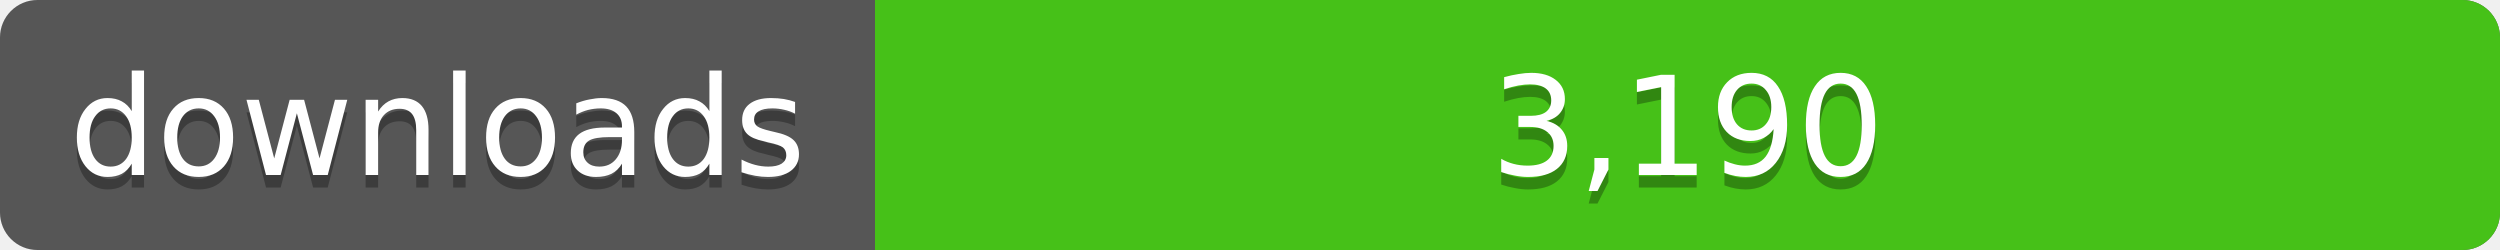
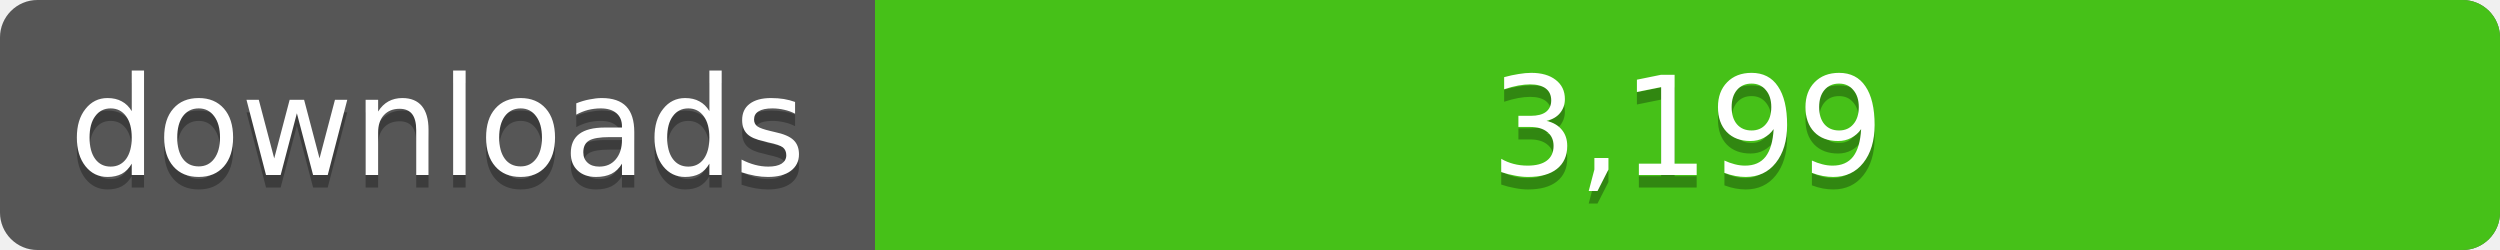
<svg xmlns="http://www.w3.org/2000/svg" width="200" height="20">
  <linearGradient id="a" x2="0" y2="100%%">
    <stop offset="0" stop-color="#bbb" stop-opacity=".1" />
    <stop offset="1" stop-opacity=".1" />
  </linearGradient>
  <rect rx="3" width="200" height="20" fill="#555" />
  <rect rx="3" x="70" width="130" height="20" fill="#4c1" />
  <path fill="#4c1" d="M70 0h4v20h-4z" />
  <rect rx="3" width="200" height="20" fill="url(#a)" />
  <g fill="#fff" text-anchor="middle" font-family="DejaVu Sans,Verdana,Geneva,sans-serif" font-size="11">
    <text x="35" y="15" fill="#010101" fill-opacity=".3">downloads</text>
    <text x="35" y="14">downloads</text>
-     <text x="135" y="15" fill="#010101" fill-opacity=".3">3,190</text>
-     <text x="135" y="14">3,190</text>
+     <text x="135" y="15" fill="#010101" fill-opacity=".3">3,199</text>
+     <text x="135" y="14">3,199</text>
  </g>
</svg>
